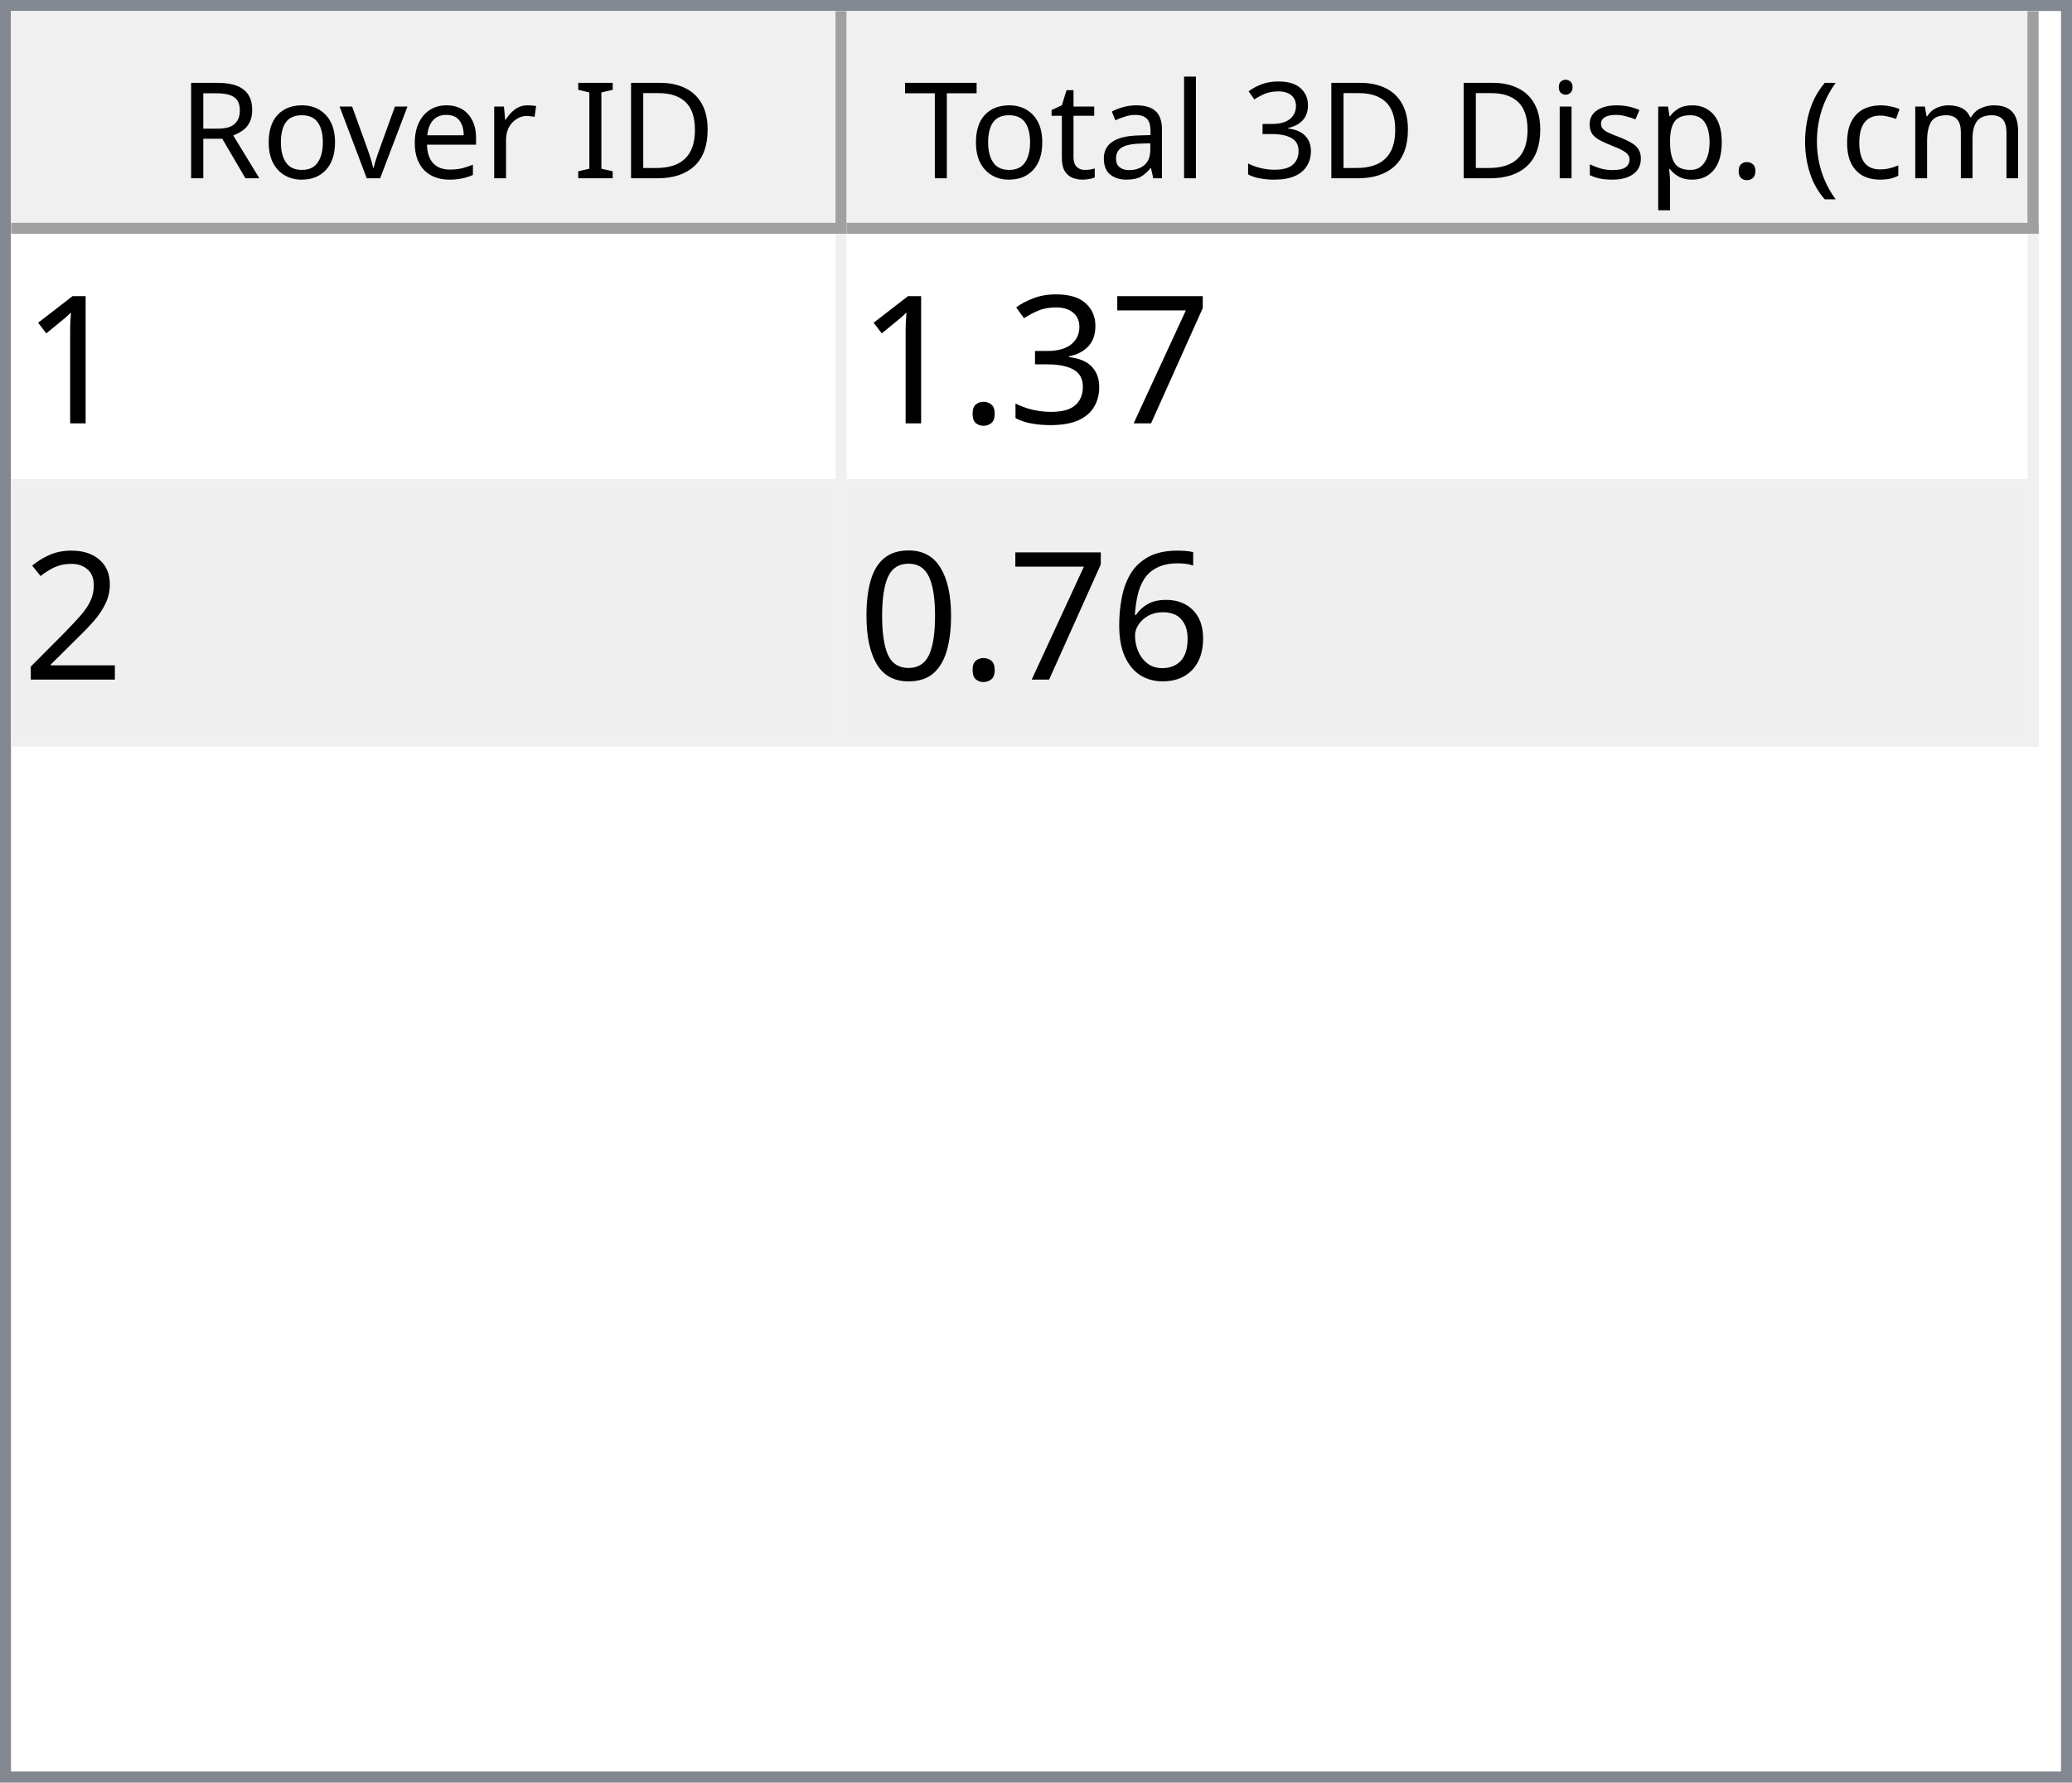
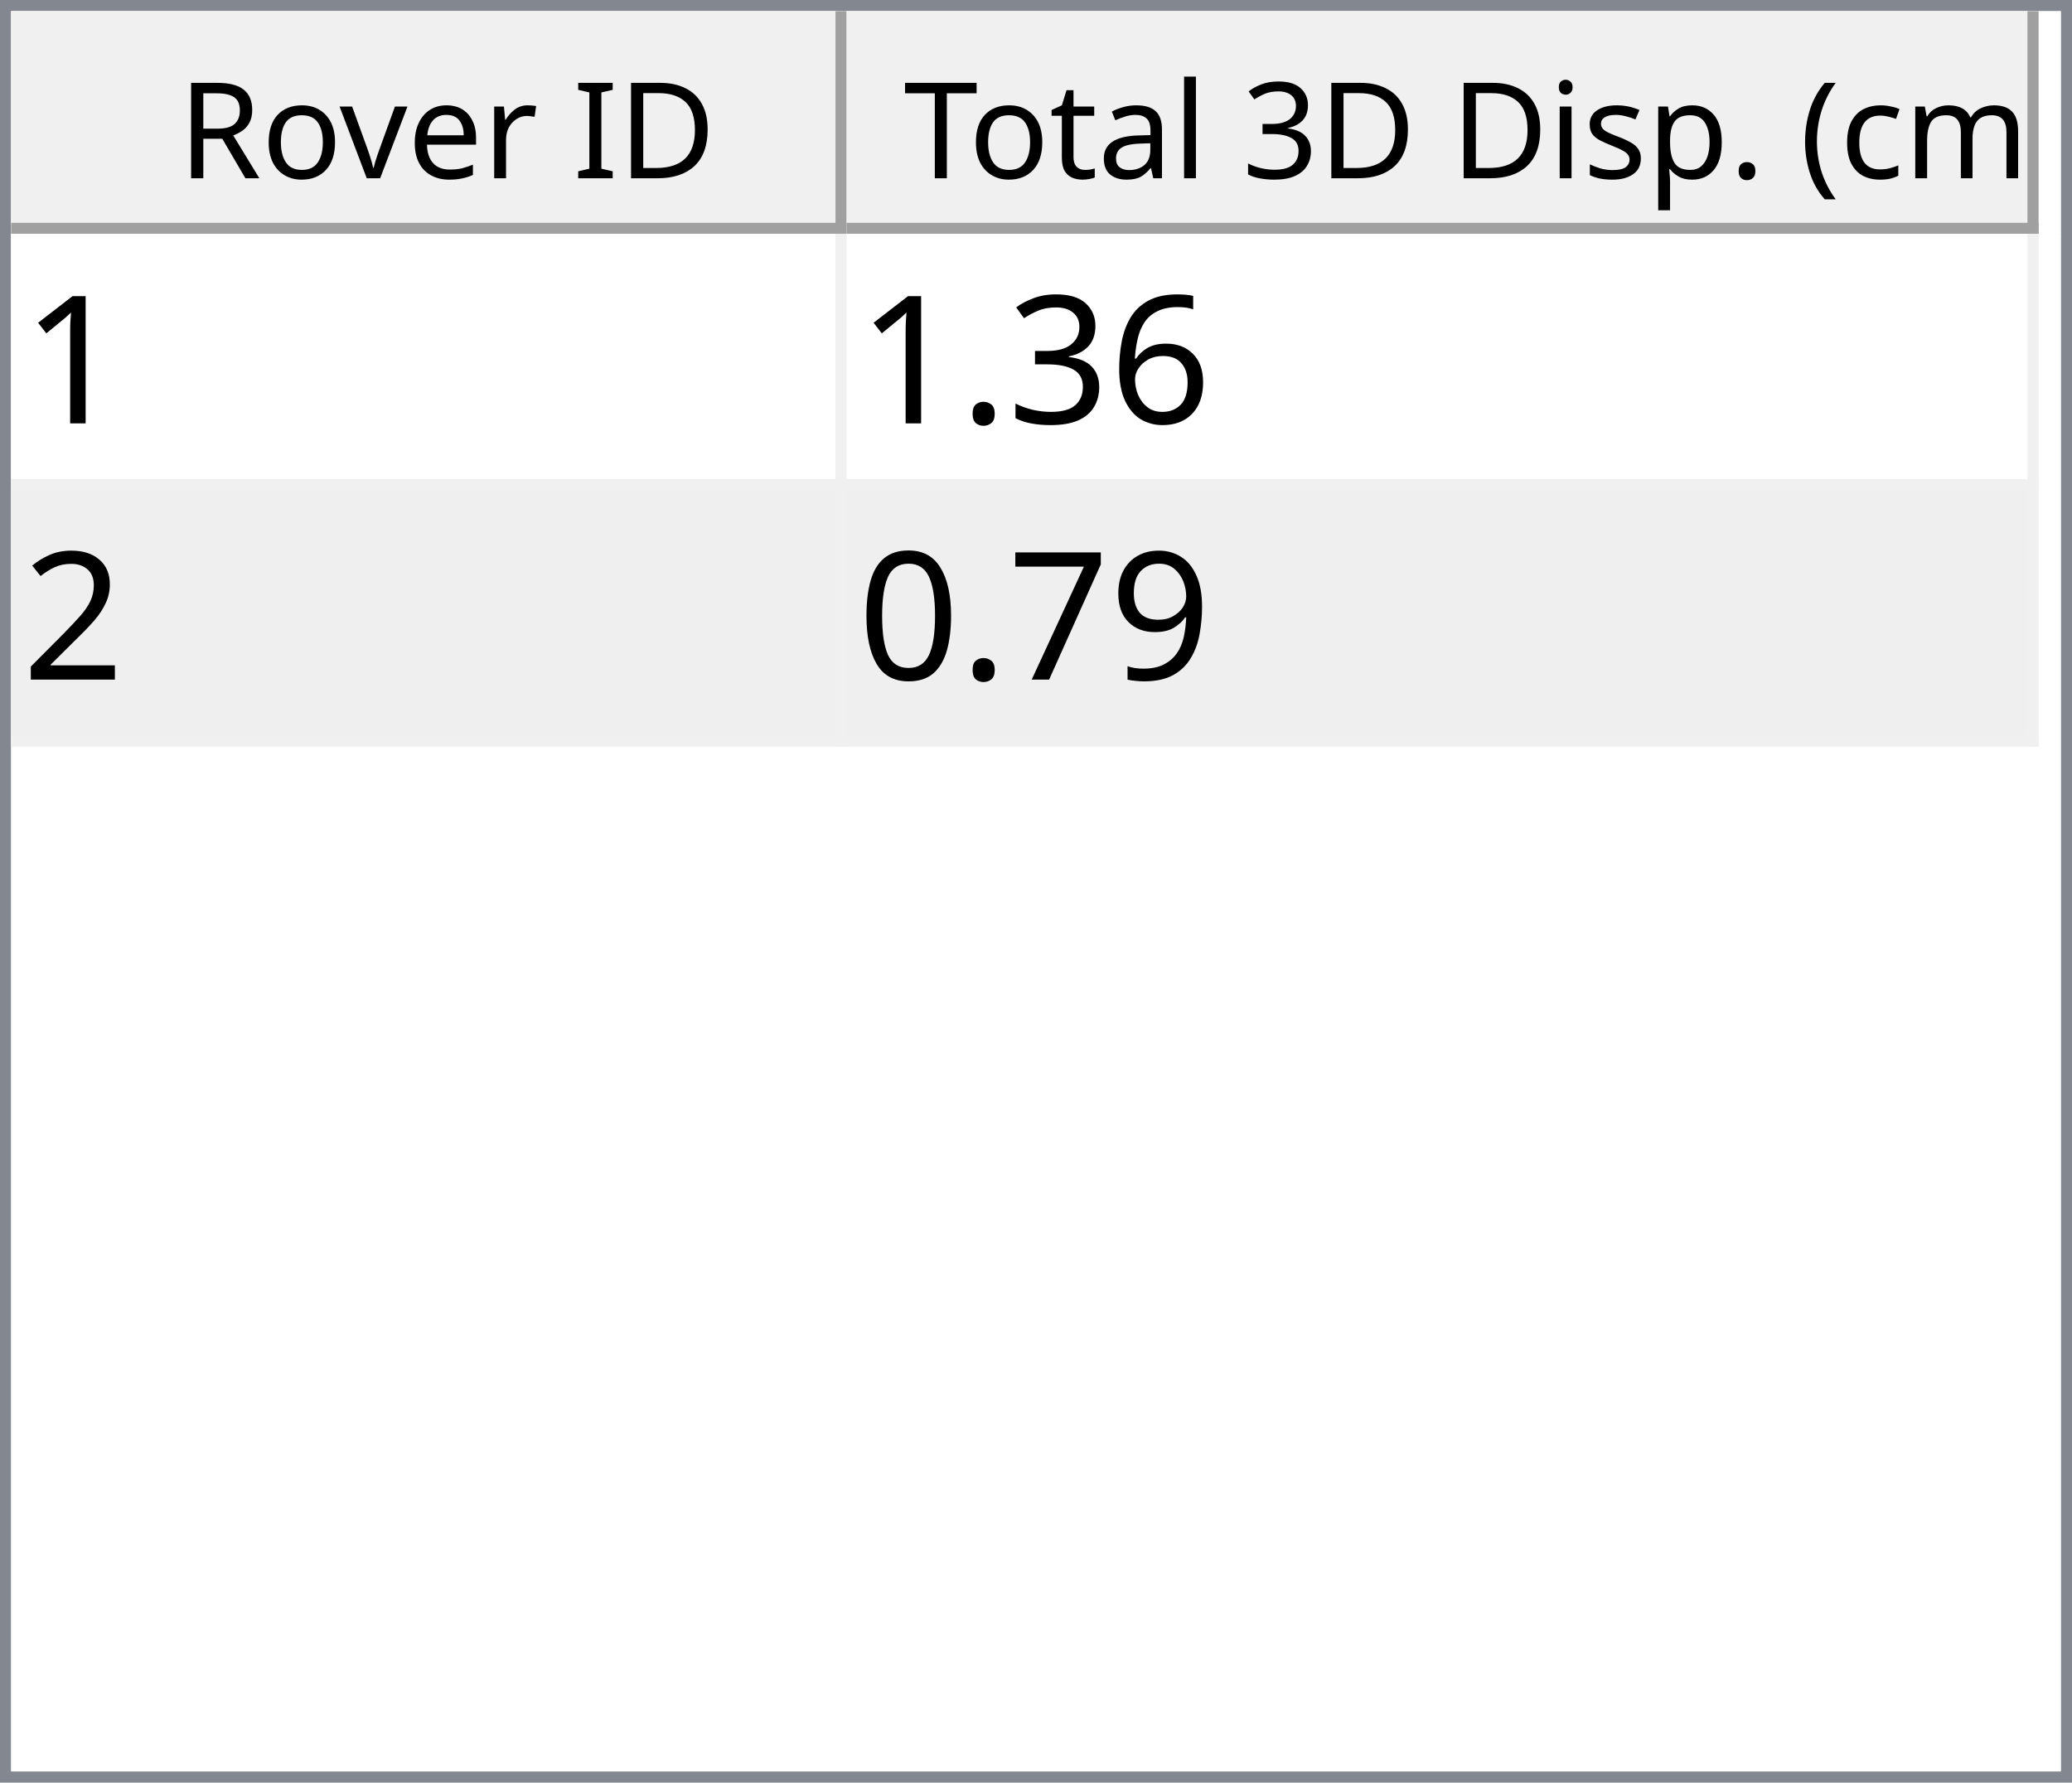
<svg xmlns="http://www.w3.org/2000/svg" style="fill-opacity:1; color-rendering:auto; color-interpolation:auto; text-rendering:auto; stroke:black; stroke-linecap:square; stroke-miterlimit:10; shape-rendering:auto; stroke-opacity:1; fill:black; stroke-dasharray:none; font-weight:normal; stroke-width:1; font-family:'Dialog'; font-style:normal; stroke-linejoin:miter; font-size:12px; stroke-dashoffset:0; image-rendering:auto;" width="186" height="160">
  <defs id="genericDefs" />
  <g>
    <defs id="defs1">
      <clipPath clipPathUnits="userSpaceOnUse" id="clipPath1">
        <path d="M0 0 L186 0 L186 160 L0 160 L0 0 Z" />
      </clipPath>
      <clipPath clipPathUnits="userSpaceOnUse" id="clipPath2">
        <path d="M0 0 L0 160 L186 160 L186 0 Z" />
      </clipPath>
      <clipPath clipPathUnits="userSpaceOnUse" id="clipPath3">
        <path d="M0 0 L0 20 L184 20 L184 0 Z" />
      </clipPath>
      <clipPath clipPathUnits="userSpaceOnUse" id="clipPath4">
        <path d="M0 0 L0 20 L75 20 L75 0 Z" />
      </clipPath>
      <clipPath clipPathUnits="userSpaceOnUse" id="clipPath5">
        <path d="M1 1 L1 19 L74 19 L74 1 Z" />
      </clipPath>
      <clipPath clipPathUnits="userSpaceOnUse" id="clipPath6">
        <path d="M0 0 L0 18 L73 18 L73 0 Z" />
      </clipPath>
      <clipPath clipPathUnits="userSpaceOnUse" id="clipPath7">
        <path d="M-0.5 -0.5 L-0.5 19.5 L74.5 19.5 L74.5 -0.5 Z" />
      </clipPath>
      <clipPath clipPathUnits="userSpaceOnUse" id="clipPath8">
        <path d="M0 0 L0 20 L107 20 L107 0 Z" />
      </clipPath>
      <clipPath clipPathUnits="userSpaceOnUse" id="clipPath9">
        <path d="M1 1 L1 19 L106 19 L106 1 Z" />
      </clipPath>
      <clipPath clipPathUnits="userSpaceOnUse" id="clipPath10">
        <path d="M0 0 L0 18 L105 18 L105 0 Z" />
      </clipPath>
      <clipPath clipPathUnits="userSpaceOnUse" id="clipPath11">
        <path d="M-0.5 -0.5 L-0.5 19.5 L106.5 19.5 L106.5 -0.5 Z" />
      </clipPath>
      <clipPath clipPathUnits="userSpaceOnUse" id="clipPath12">
        <path d="M0 0 L0 138 L184 138 L184 0 Z" />
      </clipPath>
      <clipPath clipPathUnits="userSpaceOnUse" id="clipPath13">
        <path d="M0 0 L0 46 L182 46 L182 0 Z" />
      </clipPath>
      <clipPath clipPathUnits="userSpaceOnUse" id="clipPath14">
        <path d="M-0.5 -0.5 L-0.5 45.5 L181.5 45.5 L181.5 -0.5 Z" />
      </clipPath>
      <clipPath clipPathUnits="userSpaceOnUse" id="clipPath15">
        <path d="M0 0 L0 22 L74 22 L74 0 Z" />
      </clipPath>
      <clipPath clipPathUnits="userSpaceOnUse" id="clipPath16">
        <path d="M0 0 L0 22 L106 22 L106 0 Z" />
      </clipPath>
      <font horiz-adv-x="64.551" id="font1">
        <font-face ascent="107.91" descent="25.098" units-per-em="100" style="font-style:normal; font-family:Segoe UI; font-weight:normal;" />
        <missing-glyph horiz-adv-x="64.551" d="M8.109 0 L8.109 68.266 L56.453 68.266 L56.453 0 L8.109 0 ZM15.328 7.234 L49.219 7.234 L49.219 61.031 L15.328 61.031 L15.328 7.234 Z" />
        <glyph unicode="D" horiz-adv-x="70.117" d="M9.188 0 L9.188 70.016 L28.516 70.016 Q65.531 70.016 65.531 35.891 Q65.531 19.672 55.25 9.836 Q44.969 0 27.734 0 L9.188 0 ZM17.391 62.594 L17.391 7.422 L27.828 7.422 Q41.609 7.422 49.273 14.797 Q56.938 22.172 56.938 35.688 Q56.938 62.594 28.328 62.594 L17.391 62.594 Z" />
        <glyph unicode="I" horiz-adv-x="26.611" d="M17.391 0 L9.188 0 L9.188 70.016 L17.391 70.016 L17.391 0 Z" />
        <glyph unicode=" " horiz-adv-x="27.393" d="" />
        <glyph unicode="r" horiz-adv-x="34.766" d="M34.188 41.891 Q32.078 43.5 28.125 43.5 Q23 43.5 19.555 38.672 Q16.109 33.844 16.109 25.484 L16.109 0 L8.109 0 L8.109 50 L16.109 50 L16.109 39.703 L16.312 39.703 Q18.016 44.969 21.531 47.922 Q25.047 50.875 29.391 50.875 Q32.516 50.875 34.188 50.203 L34.188 41.891 Z" />
        <glyph unicode="e" horiz-adv-x="52.295" d="M48.297 23 L12.984 23 Q13.188 14.656 17.484 10.109 Q21.781 5.562 29.297 5.562 Q37.75 5.562 44.828 11.141 L44.828 3.609 Q38.234 -1.172 27.391 -1.172 Q16.797 -1.172 10.742 5.641 Q4.688 12.453 4.688 24.812 Q4.688 36.469 11.305 43.82 Q17.922 51.172 27.734 51.172 Q37.547 51.172 42.922 44.828 Q48.297 38.484 48.297 27.203 L48.297 23 ZM40.094 29.781 Q40.047 36.719 36.75 40.578 Q33.453 44.438 27.594 44.438 Q21.922 44.438 17.969 40.383 Q14.016 36.328 13.094 29.781 L40.094 29.781 Z" />
        <glyph unicode="v" horiz-adv-x="47.9" d="M47.406 50 L27.484 0 L19.625 0 L0.688 50 L9.469 50 L22.172 13.672 Q23.578 9.672 23.922 6.688 L24.125 6.688 Q24.609 10.453 25.688 13.484 L38.969 50 L47.406 50 Z" />
        <glyph unicode="o" horiz-adv-x="58.594" d="M29 -1.172 Q17.922 -1.172 11.305 5.836 Q4.688 12.844 4.688 24.422 Q4.688 37.016 11.57 44.094 Q18.453 51.172 30.172 51.172 Q41.359 51.172 47.633 44.289 Q53.906 37.406 53.906 25.203 Q53.906 13.234 47.141 6.031 Q40.375 -1.172 29 -1.172 ZM29.594 44.438 Q21.875 44.438 17.383 39.188 Q12.891 33.938 12.891 24.703 Q12.891 15.828 17.43 10.695 Q21.969 5.562 29.594 5.562 Q37.359 5.562 41.531 10.594 Q45.703 15.625 45.703 24.906 Q45.703 34.281 41.531 39.359 Q37.359 44.438 29.594 44.438 Z" />
        <glyph unicode="R" horiz-adv-x="59.814" d="M59.375 0 L49.609 0 L37.891 19.625 Q36.281 22.359 34.766 24.289 Q33.25 26.219 31.664 27.438 Q30.078 28.656 28.25 29.219 Q26.422 29.781 24.125 29.781 L17.391 29.781 L17.391 0 L9.188 0 L9.188 70.016 L30.078 70.016 Q34.672 70.016 38.555 68.867 Q42.438 67.719 45.289 65.375 Q48.141 63.031 49.758 59.547 Q51.375 56.062 51.375 51.375 Q51.375 47.703 50.273 44.656 Q49.172 41.609 47.148 39.211 Q45.125 36.812 42.266 35.133 Q39.406 33.453 35.844 32.516 L35.844 32.328 Q37.594 31.547 38.891 30.547 Q40.188 29.547 41.359 28.18 Q42.531 26.812 43.68 25.078 Q44.828 23.344 46.234 21.047 L59.375 0 ZM17.391 62.594 L17.391 37.203 L28.516 37.203 Q31.594 37.203 34.203 38.133 Q36.812 39.062 38.719 40.797 Q40.625 42.531 41.703 45.047 Q42.781 47.562 42.781 50.688 Q42.781 56.297 39.141 59.445 Q35.5 62.594 28.609 62.594 L17.391 62.594 Z" />
        <glyph unicode=")" horiz-adv-x="30.176" d="M8.297 -15.922 L1.172 -15.922 Q16.406 2.344 16.406 26.812 Q16.406 51.469 1.078 70.016 L8.297 70.016 Q23.531 52.156 23.531 26.703 Q23.531 1.375 8.297 -15.922 Z" />
        <glyph unicode="m" horiz-adv-x="86.133" d="M79.109 0 L71.094 0 L71.094 28.719 Q71.094 37.016 68.531 40.727 Q65.969 44.438 59.906 44.438 Q54.781 44.438 51.195 39.75 Q47.609 35.062 47.609 28.516 L47.609 0 L39.594 0 L39.594 29.688 Q39.594 44.438 28.219 44.438 Q22.953 44.438 19.531 40.016 Q16.109 35.594 16.109 28.516 L16.109 0 L8.109 0 L8.109 50 L16.109 50 L16.109 42.094 L16.312 42.094 Q21.625 51.172 31.844 51.172 Q36.969 51.172 40.773 48.312 Q44.578 45.453 46 40.828 Q51.562 51.172 62.594 51.172 Q79.109 51.172 79.109 30.812 L79.109 0 Z" />
        <glyph unicode="c" horiz-adv-x="46.191" d="M42.188 2.297 Q36.422 -1.172 28.516 -1.172 Q17.828 -1.172 11.258 5.789 Q4.688 12.75 4.688 23.828 Q4.688 36.188 11.766 43.68 Q18.844 51.172 30.672 51.172 Q37.25 51.172 42.281 48.734 L42.281 40.531 Q36.719 44.438 30.375 44.438 Q22.703 44.438 17.797 38.945 Q12.891 33.453 12.891 24.516 Q12.891 15.719 17.508 10.641 Q22.125 5.562 29.891 5.562 Q36.422 5.562 42.188 9.906 L42.188 2.297 Z" />
        <glyph unicode="(" horiz-adv-x="30.176" d="M29.109 -15.922 L21.969 -15.922 Q6.844 1.375 6.844 26.703 Q6.844 52.156 21.969 70.016 L29.203 70.016 Q13.875 51.469 13.875 26.812 Q13.875 2.344 29.109 -15.922 Z" />
        <glyph unicode="." horiz-adv-x="21.68" d="M10.891 -1.078 Q8.641 -1.078 7.055 0.539 Q5.469 2.156 5.469 4.391 Q5.469 6.641 7.055 8.273 Q8.641 9.906 10.891 9.906 Q13.188 9.906 14.797 8.273 Q16.406 6.641 16.406 4.391 Q16.406 2.156 14.797 0.539 Q13.188 -1.078 10.891 -1.078 Z" />
        <glyph unicode="p" horiz-adv-x="58.789" d="M16.312 7.234 L16.109 7.234 L16.109 -23 L8.109 -23 L8.109 50 L16.109 50 L16.109 41.219 L16.312 41.219 Q22.219 51.172 33.594 51.172 Q43.266 51.172 48.688 44.461 Q54.109 37.75 54.109 26.469 Q54.109 13.922 48 6.375 Q41.891 -1.172 31.297 -1.172 Q21.578 -1.172 16.312 7.234 ZM16.109 27.391 L16.109 20.406 Q16.109 14.203 20.141 9.883 Q24.172 5.562 30.375 5.562 Q37.641 5.562 41.773 11.133 Q45.906 16.703 45.906 26.609 Q45.906 34.969 42.047 39.703 Q38.188 44.438 31.594 44.438 Q24.609 44.438 20.359 39.578 Q16.109 34.719 16.109 27.391 Z" />
        <glyph unicode="s" horiz-adv-x="42.432" d="M5.078 1.812 L5.078 10.406 Q11.625 5.562 19.484 5.562 Q30.031 5.562 30.031 12.594 Q30.031 14.594 29.125 15.992 Q28.219 17.391 26.68 18.461 Q25.141 19.531 23.07 20.383 Q21 21.234 18.609 22.172 Q15.281 23.484 12.766 24.828 Q10.25 26.172 8.57 27.859 Q6.891 29.547 6.031 31.695 Q5.172 33.844 5.172 36.719 Q5.172 40.234 6.789 42.945 Q8.406 45.656 11.086 47.484 Q13.766 49.312 17.211 50.242 Q20.656 51.172 24.312 51.172 Q30.812 51.172 35.938 48.922 L35.938 40.828 Q30.422 44.438 23.25 44.438 Q21 44.438 19.195 43.922 Q17.391 43.406 16.094 42.477 Q14.797 41.547 14.086 40.258 Q13.375 38.969 13.375 37.406 Q13.375 35.453 14.086 34.133 Q14.797 32.812 16.164 31.789 Q17.531 30.766 19.484 29.938 Q21.438 29.109 23.922 28.125 Q27.25 26.859 29.883 25.516 Q32.516 24.172 34.375 22.484 Q36.234 20.797 37.234 18.602 Q38.234 16.406 38.234 13.375 Q38.234 9.672 36.602 6.938 Q34.969 4.203 32.234 2.398 Q29.5 0.594 25.93 -0.289 Q22.359 -1.172 18.453 -1.172 Q10.75 -1.172 5.078 1.812 Z" />
        <glyph unicode="i" horiz-adv-x="24.219" d="M12.203 62.703 Q10.062 62.703 8.547 64.164 Q7.031 65.625 7.031 67.875 Q7.031 70.125 8.547 71.609 Q10.062 73.094 12.203 73.094 Q14.406 73.094 15.945 71.609 Q17.484 70.125 17.484 67.875 Q17.484 65.719 15.945 64.211 Q14.406 62.703 12.203 62.703 ZM16.109 0 L8.109 0 L8.109 50 L16.109 50 L16.109 0 Z" />
        <glyph unicode="3" horiz-adv-x="53.906" d="M46.531 19.828 Q46.531 15.094 44.75 11.211 Q42.969 7.328 39.719 4.57 Q36.469 1.812 31.93 0.297 Q27.391 -1.219 21.922 -1.219 Q11.922 -1.219 6 2.594 L6 11.188 Q13.094 5.609 22.219 5.609 Q25.875 5.609 28.828 6.539 Q31.781 7.469 33.906 9.227 Q36.031 10.984 37.18 13.477 Q38.328 15.969 38.328 19.094 Q38.328 32.812 18.797 32.812 L12.984 32.812 L12.984 39.594 L18.5 39.594 Q35.797 39.594 35.797 52.484 Q35.797 64.406 22.609 64.406 Q15.188 64.406 8.688 59.422 L8.688 67.188 Q15.375 71.188 24.609 71.188 Q29 71.188 32.57 69.969 Q36.141 68.75 38.68 66.555 Q41.219 64.359 42.609 61.281 Q44 58.203 44 54.5 Q44 40.672 30.031 36.719 L30.031 36.531 Q33.594 36.141 36.625 34.797 Q39.656 33.453 41.852 31.305 Q44.047 29.156 45.289 26.25 Q46.531 23.344 46.531 19.828 Z" />
        <glyph unicode="l" horiz-adv-x="24.219" d="M16.109 0 L8.109 0 L8.109 74.031 L16.109 74.031 L16.109 0 Z" />
        <glyph unicode="a" horiz-adv-x="50.879" d="M43.891 0 L35.891 0 L35.891 7.812 L35.688 7.812 Q30.469 -1.172 20.312 -1.172 Q12.844 -1.172 8.617 2.781 Q4.391 6.734 4.391 13.281 Q4.391 27.297 20.906 29.594 L35.891 31.688 Q35.891 44.438 25.594 44.438 Q16.547 44.438 9.281 38.281 L9.281 46.484 Q16.656 51.172 26.266 51.172 Q43.891 51.172 43.891 32.516 L43.891 0 ZM35.891 25.297 L23.828 23.641 Q18.266 22.859 15.43 20.875 Q12.594 18.891 12.594 13.875 Q12.594 10.203 15.211 7.883 Q17.828 5.562 22.172 5.562 Q28.125 5.562 32.008 9.742 Q35.891 13.922 35.891 20.312 L35.891 25.297 Z" />
        <glyph unicode="t" horiz-adv-x="33.887" d="M31.297 0.484 Q28.469 -1.078 23.828 -1.078 Q10.688 -1.078 10.688 13.578 L10.688 43.172 L2.094 43.172 L2.094 50 L10.688 50 L10.688 62.203 L18.703 64.797 L18.703 50 L31.297 50 L31.297 43.172 L18.703 43.172 L18.703 14.984 Q18.703 9.969 20.414 7.82 Q22.125 5.672 26.078 5.672 Q29.109 5.672 31.297 7.328 L31.297 0.484 Z" />
        <glyph unicode="T" horiz-adv-x="52.393" d="M50.594 62.594 L30.375 62.594 L30.375 0 L22.172 0 L22.172 62.594 L2 62.594 L2 70.016 L50.594 70.016 L50.594 62.594 Z" />
      </font>
      <font horiz-adv-x="75.0" id="font2">
        <font-face ascent="100.537" descent="21.973" units-per-em="100" style="font-style:normal; font-family:sans-serif; font-weight:normal;" />
        <missing-glyph horiz-adv-x="75.0" d="M12.5 0 L12.5 62.5 L62.5 62.5 L62.5 0 L12.5 0 ZM14.062 1.562 L60.938 1.562 L60.938 60.938 L14.062 60.938 L14.062 1.562 Z" />
        <glyph unicode="1" horiz-adv-x="55.615" d="M37.25 0 L28.469 0 L28.469 56 Q25.297 52.984 20.141 49.953 Q14.984 46.922 10.891 45.406 L10.891 53.906 Q18.266 57.375 23.781 62.305 Q29.297 67.234 31.594 71.875 L37.25 71.875 L37.25 0 Z" />
-         <glyph unicode="7" horiz-adv-x="55.615" d="M4.734 62.203 L4.734 70.656 L51.078 70.656 L51.078 63.812 Q44.234 56.547 37.523 44.484 Q30.812 32.422 27.156 19.672 Q24.516 10.688 23.781 0 L14.75 0 Q14.891 8.453 18.062 20.414 Q21.234 32.375 27.172 43.484 Q33.109 54.594 39.797 62.203 L4.734 62.203 Z" />
+         <glyph unicode="6" horiz-adv-x="55.615" d="M49.75 54.047 L41.016 53.375 Q39.844 58.547 37.703 60.891 Q34.125 64.656 28.906 64.656 Q24.703 64.656 21.531 62.312 Q17.391 59.281 14.992 53.469 Q12.594 47.656 12.5 36.922 Q15.672 41.75 20.266 44.094 Q24.859 46.438 29.891 46.438 Q38.672 46.438 44.852 39.969 Q51.031 33.5 51.031 23.25 Q51.031 16.5 48.125 10.719 Q45.219 4.938 40.141 1.859 Q35.062 -1.219 28.609 -1.219 Q17.625 -1.219 10.695 6.859 Q3.766 14.938 3.766 33.5 Q3.766 54.25 11.422 63.672 Q18.109 71.875 29.438 71.875 Q37.891 71.875 43.289 67.141 Q48.688 62.406 49.75 54.047 ZM13.875 23.188 Q13.875 18.656 15.797 14.508 Q17.719 10.359 21.188 8.18 Q24.656 6 28.469 6 Q34.031 6 38.039 10.492 Q42.047 14.984 42.047 22.703 Q42.047 30.125 38.086 34.398 Q34.125 38.672 28.125 38.672 Q22.172 38.672 18.023 34.398 Q13.875 30.125 13.875 23.188 Z" />
        <glyph unicode="3" horiz-adv-x="55.615" d="M4.203 18.891 L12.984 20.062 Q14.5 12.594 18.141 9.297 Q21.781 6 27 6 Q33.203 6 37.477 10.297 Q41.75 14.594 41.75 20.953 Q41.75 27 37.797 30.93 Q33.844 34.859 27.734 34.859 Q25.25 34.859 21.531 33.891 L22.516 41.609 Q23.391 41.5 23.922 41.5 Q29.547 41.5 34.039 44.43 Q38.531 47.359 38.531 53.469 Q38.531 58.297 35.258 61.477 Q31.984 64.656 26.812 64.656 Q21.688 64.656 18.266 61.43 Q14.844 58.203 13.875 51.766 L5.078 53.328 Q6.688 62.156 12.398 67.016 Q18.109 71.875 26.609 71.875 Q32.469 71.875 37.398 69.359 Q42.328 66.844 44.945 62.5 Q47.562 58.156 47.562 53.266 Q47.562 48.641 45.07 44.828 Q42.578 41.016 37.703 38.766 Q44.047 37.312 47.562 32.695 Q51.078 28.078 51.078 21.141 Q51.078 11.766 44.242 5.25 Q37.406 -1.266 26.953 -1.266 Q17.531 -1.266 11.305 4.352 Q5.078 9.969 4.203 18.891 Z" />
        <glyph unicode="." horiz-adv-x="27.783" d="M9.078 0 L9.078 10.016 L19.094 10.016 L19.094 0 L9.078 0 Z" />
        <glyph unicode="2" horiz-adv-x="55.615" d="M50.344 8.453 L50.344 0 L3.031 0 Q2.938 3.172 4.047 6.109 Q5.859 10.938 9.836 15.625 Q13.812 20.312 21.344 26.469 Q33.016 36.031 37.117 41.625 Q41.219 47.219 41.219 52.203 Q41.219 57.422 37.477 61.008 Q33.734 64.594 27.734 64.594 Q21.391 64.594 17.578 60.789 Q13.766 56.984 13.719 50.25 L4.688 51.172 Q5.609 61.281 11.664 66.578 Q17.719 71.875 27.938 71.875 Q38.234 71.875 44.242 66.164 Q50.25 60.453 50.25 52 Q50.25 47.703 48.492 43.555 Q46.734 39.406 42.656 34.812 Q38.578 30.219 29.109 22.219 Q21.188 15.578 18.945 13.211 Q16.703 10.844 15.234 8.453 L50.344 8.453 Z" />
-         <glyph unicode="6" horiz-adv-x="55.615" d="M49.75 54.047 L41.016 53.375 Q39.844 58.547 37.703 60.891 Q34.125 64.656 28.906 64.656 Q24.703 64.656 21.531 62.312 Q17.391 59.281 14.992 53.469 Q12.594 47.656 12.5 36.922 Q15.672 41.75 20.266 44.094 Q24.859 46.438 29.891 46.438 Q38.672 46.438 44.852 39.969 Q51.031 33.5 51.031 23.25 Q51.031 16.5 48.125 10.719 Q45.219 4.938 40.141 1.859 Q35.062 -1.219 28.609 -1.219 Q17.625 -1.219 10.695 6.859 Q3.766 14.938 3.766 33.5 Q3.766 54.25 11.422 63.672 Q18.109 71.875 29.438 71.875 Q37.891 71.875 43.289 67.141 Q48.688 62.406 49.75 54.047 ZM13.875 23.188 Q13.875 18.656 15.797 14.508 Q17.719 10.359 21.188 8.18 Q24.656 6 28.469 6 Q34.031 6 38.039 10.492 Q42.047 14.984 42.047 22.703 Q42.047 30.125 38.086 34.398 Q34.125 38.672 28.125 38.672 Q22.172 38.672 18.023 34.398 Q13.875 30.125 13.875 23.188 Z" />
+         <glyph unicode="9" horiz-adv-x="55.615" d="M5.469 16.547 L13.922 17.328 Q14.984 11.375 18.016 8.688 Q21.047 6 25.781 6 Q29.828 6 32.883 7.859 Q35.938 9.719 37.891 12.82 Q39.844 15.922 41.164 21.195 Q42.484 26.469 42.484 31.938 Q42.484 32.516 42.438 33.688 Q39.797 29.5 35.234 26.883 Q30.672 24.266 25.344 24.266 Q16.453 24.266 10.305 30.711 Q4.156 37.156 4.156 47.703 Q4.156 58.594 10.578 65.234 Q17 71.875 26.656 71.875 Q33.641 71.875 39.43 68.117 Q45.219 64.359 48.219 57.398 Q51.219 50.438 51.219 37.25 Q51.219 23.531 48.242 15.406 Q45.266 7.281 39.383 3.031 Q33.5 -1.219 25.594 -1.219 Q17.188 -1.219 11.867 3.445 Q6.547 8.109 5.469 16.547 ZM41.453 48.141 Q41.453 55.719 37.43 60.156 Q33.406 64.594 27.734 64.594 Q21.875 64.594 17.531 59.812 Q13.188 55.031 13.188 47.406 Q13.188 40.578 17.312 36.305 Q21.438 32.031 27.484 32.031 Q33.594 32.031 37.523 36.305 Q41.453 40.578 41.453 48.141 Z" />
+         <glyph unicode="7" horiz-adv-x="55.615" d="M4.734 62.203 L4.734 70.656 L51.078 70.656 L51.078 63.812 Q44.234 56.547 37.523 44.484 Q30.812 32.422 27.156 19.672 Q24.516 10.688 23.781 0 L14.75 0 Q14.891 8.453 18.062 20.414 Q21.234 32.375 27.172 43.484 Q33.109 54.594 39.797 62.203 L4.734 62.203 Z" />
        <glyph unicode="0" horiz-adv-x="55.615" d="M4.156 35.297 Q4.156 48 6.766 55.742 Q9.375 63.484 14.523 67.68 Q19.672 71.875 27.484 71.875 Q33.25 71.875 37.594 69.555 Q41.938 67.234 44.773 62.867 Q47.609 58.5 49.219 52.227 Q50.828 45.953 50.828 35.297 Q50.828 22.703 48.242 14.969 Q45.656 7.234 40.508 3.008 Q35.359 -1.219 27.484 -1.219 Q17.141 -1.219 11.234 6.203 Q4.156 15.141 4.156 35.297 ZM13.188 35.297 Q13.188 17.672 17.312 11.836 Q21.438 6 27.484 6 Q33.547 6 37.672 11.859 Q41.797 17.719 41.797 35.297 Q41.797 52.984 37.672 58.789 Q33.547 64.594 27.391 64.594 Q21.344 64.594 17.719 59.469 Q13.188 52.938 13.188 35.297 Z" />
      </font>
    </defs>
    <g style="fill:white; stroke:white;">
      <rect x="0" y="0" width="186" style="clip-path:url(#clipPath1); stroke:none;" height="160" />
    </g>
    <g style="fill:white; text-rendering:optimizeSpeed; color-rendering:optimizeSpeed; image-rendering:optimizeSpeed; shape-rendering:crispEdges; stroke:white; color-interpolation:sRGB;">
      <rect x="0" width="186" height="160" y="0" style="stroke:none;" />
      <path style="stroke:none;" d="M0 160 L186 160 L186 0 L0 0 Z" />
    </g>
    <g style="fill:rgb(240,240,240); font-family:'Segoe UI'; stroke:rgb(240,240,240);">
      <rect x="0" y="0" width="186" style="clip-path:url(#clipPath2); stroke:none;" height="160" />
    </g>
    <g style="fill:rgb(130,135,144); font-family:'Segoe UI'; stroke:rgb(130,135,144);">
      <path d="M0 0 L186 0 L186 160 L0 160 L0 0 ZM1 1 L185 1 L185 159 L1 159 L1 1 Z" style="fill-rule:evenodd; clip-path:url(#clipPath2); stroke:none;" />
    </g>
    <g style="fill:white; font-family:'Segoe UI'; stroke:white;" transform="translate(1,1)">
      <rect x="0" y="0" width="184" style="clip-path:url(#clipPath3); stroke:none;" height="20" />
    </g>
    <g style="fill:rgb(240,240,240); font-family:'Segoe UI'; stroke:rgb(240,240,240);" transform="translate(1,1)">
      <rect x="0" y="0" width="75" style="clip-path:url(#clipPath4); stroke:none;" height="20" />
    </g>
    <g style="font-family:'Segoe UI';" transform="translate(2,2)">
      <text x="14" xml:space="preserve" y="14" style="clip-path:url(#clipPath6); stroke:none;">Rover ID</text>
    </g>
    <g style="fill:rgb(160,160,160); font-family:'Segoe UI'; stroke:rgb(160,160,160); stroke-linejoin:bevel;" transform="translate(1.5,1.5)">
      <line x1="74" x2="74" y1="0" style="fill:none; clip-path:url(#clipPath7);" y2="19" />
    </g>
    <g style="fill:rgb(160,160,160); font-family:'Segoe UI'; stroke:rgb(160,160,160); stroke-linejoin:bevel;" transform="matrix(1,0,0,1,1,1) translate(0.5,0.5)">
      <line x1="0" x2="74" y1="19" style="fill:none; clip-path:url(#clipPath7);" y2="19" />
    </g>
    <g style="fill:rgb(240,240,240); font-family:'Segoe UI'; stroke:rgb(240,240,240);" transform="translate(76,1)">
      <rect x="0" y="0" width="107" style="clip-path:url(#clipPath8); stroke:none;" height="20" />
    </g>
    <g style="font-family:'Segoe UI';" transform="translate(77,2)">
      <text x="1" xml:space="preserve" y="14" style="clip-path:url(#clipPath10); stroke:none;"> Total 3D Disp. (cm)</text>
    </g>
    <g style="fill:rgb(160,160,160); font-family:'Segoe UI'; stroke:rgb(160,160,160); stroke-linejoin:bevel;" transform="translate(76.5,1.5)">
      <line x1="106" x2="106" y1="0" style="fill:none; clip-path:url(#clipPath11);" y2="19" />
    </g>
    <g style="fill:rgb(160,160,160); font-family:'Segoe UI'; stroke:rgb(160,160,160); stroke-linejoin:bevel;" transform="matrix(1,0,0,1,76,1) translate(0.5,0.5)">
      <line x1="0" x2="106" y1="19" style="fill:none; clip-path:url(#clipPath11);" y2="19" />
    </g>
    <g style="fill:white; font-family:'Segoe UI'; stroke:white;" transform="translate(1,21)">
      <rect x="0" y="0" width="184" style="clip-path:url(#clipPath12); stroke:none;" height="138" />
    </g>
    <g style="fill:rgb(240,240,240); font-size:16px; font-family:sans-serif; stroke:rgb(240,240,240);" transform="translate(1,21)">
      <rect x="0" y="0" width="182" style="clip-path:url(#clipPath13); stroke:none;" height="46" />
      <line transform="translate(0.5,0.5)" x1="0" x2="181" y1="22" style="clip-path:url(#clipPath14); fill:none; stroke-linejoin:bevel;" y2="22" />
    </g>
    <g transform="matrix(1,0,0,1,1,21) translate(0.5,0.5)" style="fill:rgb(240,240,240); font-size:16px; font-family:sans-serif; stroke:rgb(240,240,240); stroke-linejoin:bevel;">
      <line x1="0" x2="181" y1="45" style="fill:none; clip-path:url(#clipPath14);" y2="45" />
    </g>
    <g transform="matrix(1,0,0,1,1,21) translate(0.5,0.5)" style="fill:rgb(240,240,240); font-size:16px; font-family:sans-serif; stroke:rgb(240,240,240); stroke-linejoin:bevel;">
      <line x1="74" x2="74" y1="0" style="fill:none; clip-path:url(#clipPath14);" y2="45" />
    </g>
    <g transform="matrix(1,0,0,1,1,21) translate(0.5,0.5)" style="fill:rgb(240,240,240); font-size:16px; font-family:sans-serif; stroke:rgb(240,240,240); stroke-linejoin:bevel;">
      <line x1="181" x2="181" y1="0" style="fill:none; clip-path:url(#clipPath14);" y2="45" />
    </g>
    <g style="fill:white; font-size:16px; font-family:sans-serif; stroke:white;" transform="matrix(1,0,0,1,1,21)">
      <rect x="0" y="0" width="74" style="clip-path:url(#clipPath15); stroke:none;" height="22" />
      <text x="1" y="17" style="fill:black; clip-path:url(#clipPath15); stroke:none;" xml:space="preserve">1</text>
    </g>
    <g style="fill:white; font-size:16px; font-family:sans-serif; stroke:white;" transform="matrix(1,0,0,1,1,21) translate(75,0)">
      <rect x="0" y="0" width="106" style="clip-path:url(#clipPath16); stroke:none;" height="22" />
-       <text x="1" y="17" style="fill:black; clip-path:url(#clipPath16); stroke:none;" xml:space="preserve">1.37</text>
+       <text x="1" y="17" style="fill:black; clip-path:url(#clipPath16); stroke:none;" xml:space="preserve">1.36</text>
    </g>
    <g style="fill:rgb(239,239,239); font-size:16px; font-family:sans-serif; stroke:rgb(239,239,239);" transform="matrix(1,0,0,1,1,21) translate(0,23)">
      <rect x="0" y="0" width="74" style="clip-path:url(#clipPath15); stroke:none;" height="22" />
      <text x="1" y="17" style="fill:black; clip-path:url(#clipPath15); stroke:none;" xml:space="preserve">2</text>
    </g>
    <g style="fill:rgb(239,239,239); font-size:16px; font-family:sans-serif; stroke:rgb(239,239,239);" transform="matrix(1,0,0,1,1,21) translate(75,23)">
      <rect x="0" y="0" width="106" style="clip-path:url(#clipPath16); stroke:none;" height="22" />
-       <text x="1" y="17" style="fill:black; clip-path:url(#clipPath16); stroke:none;" xml:space="preserve">0.76</text>
+       <text x="1" y="17" style="fill:black; clip-path:url(#clipPath16); stroke:none;" xml:space="preserve">0.79</text>
    </g>
  </g>
</svg>
